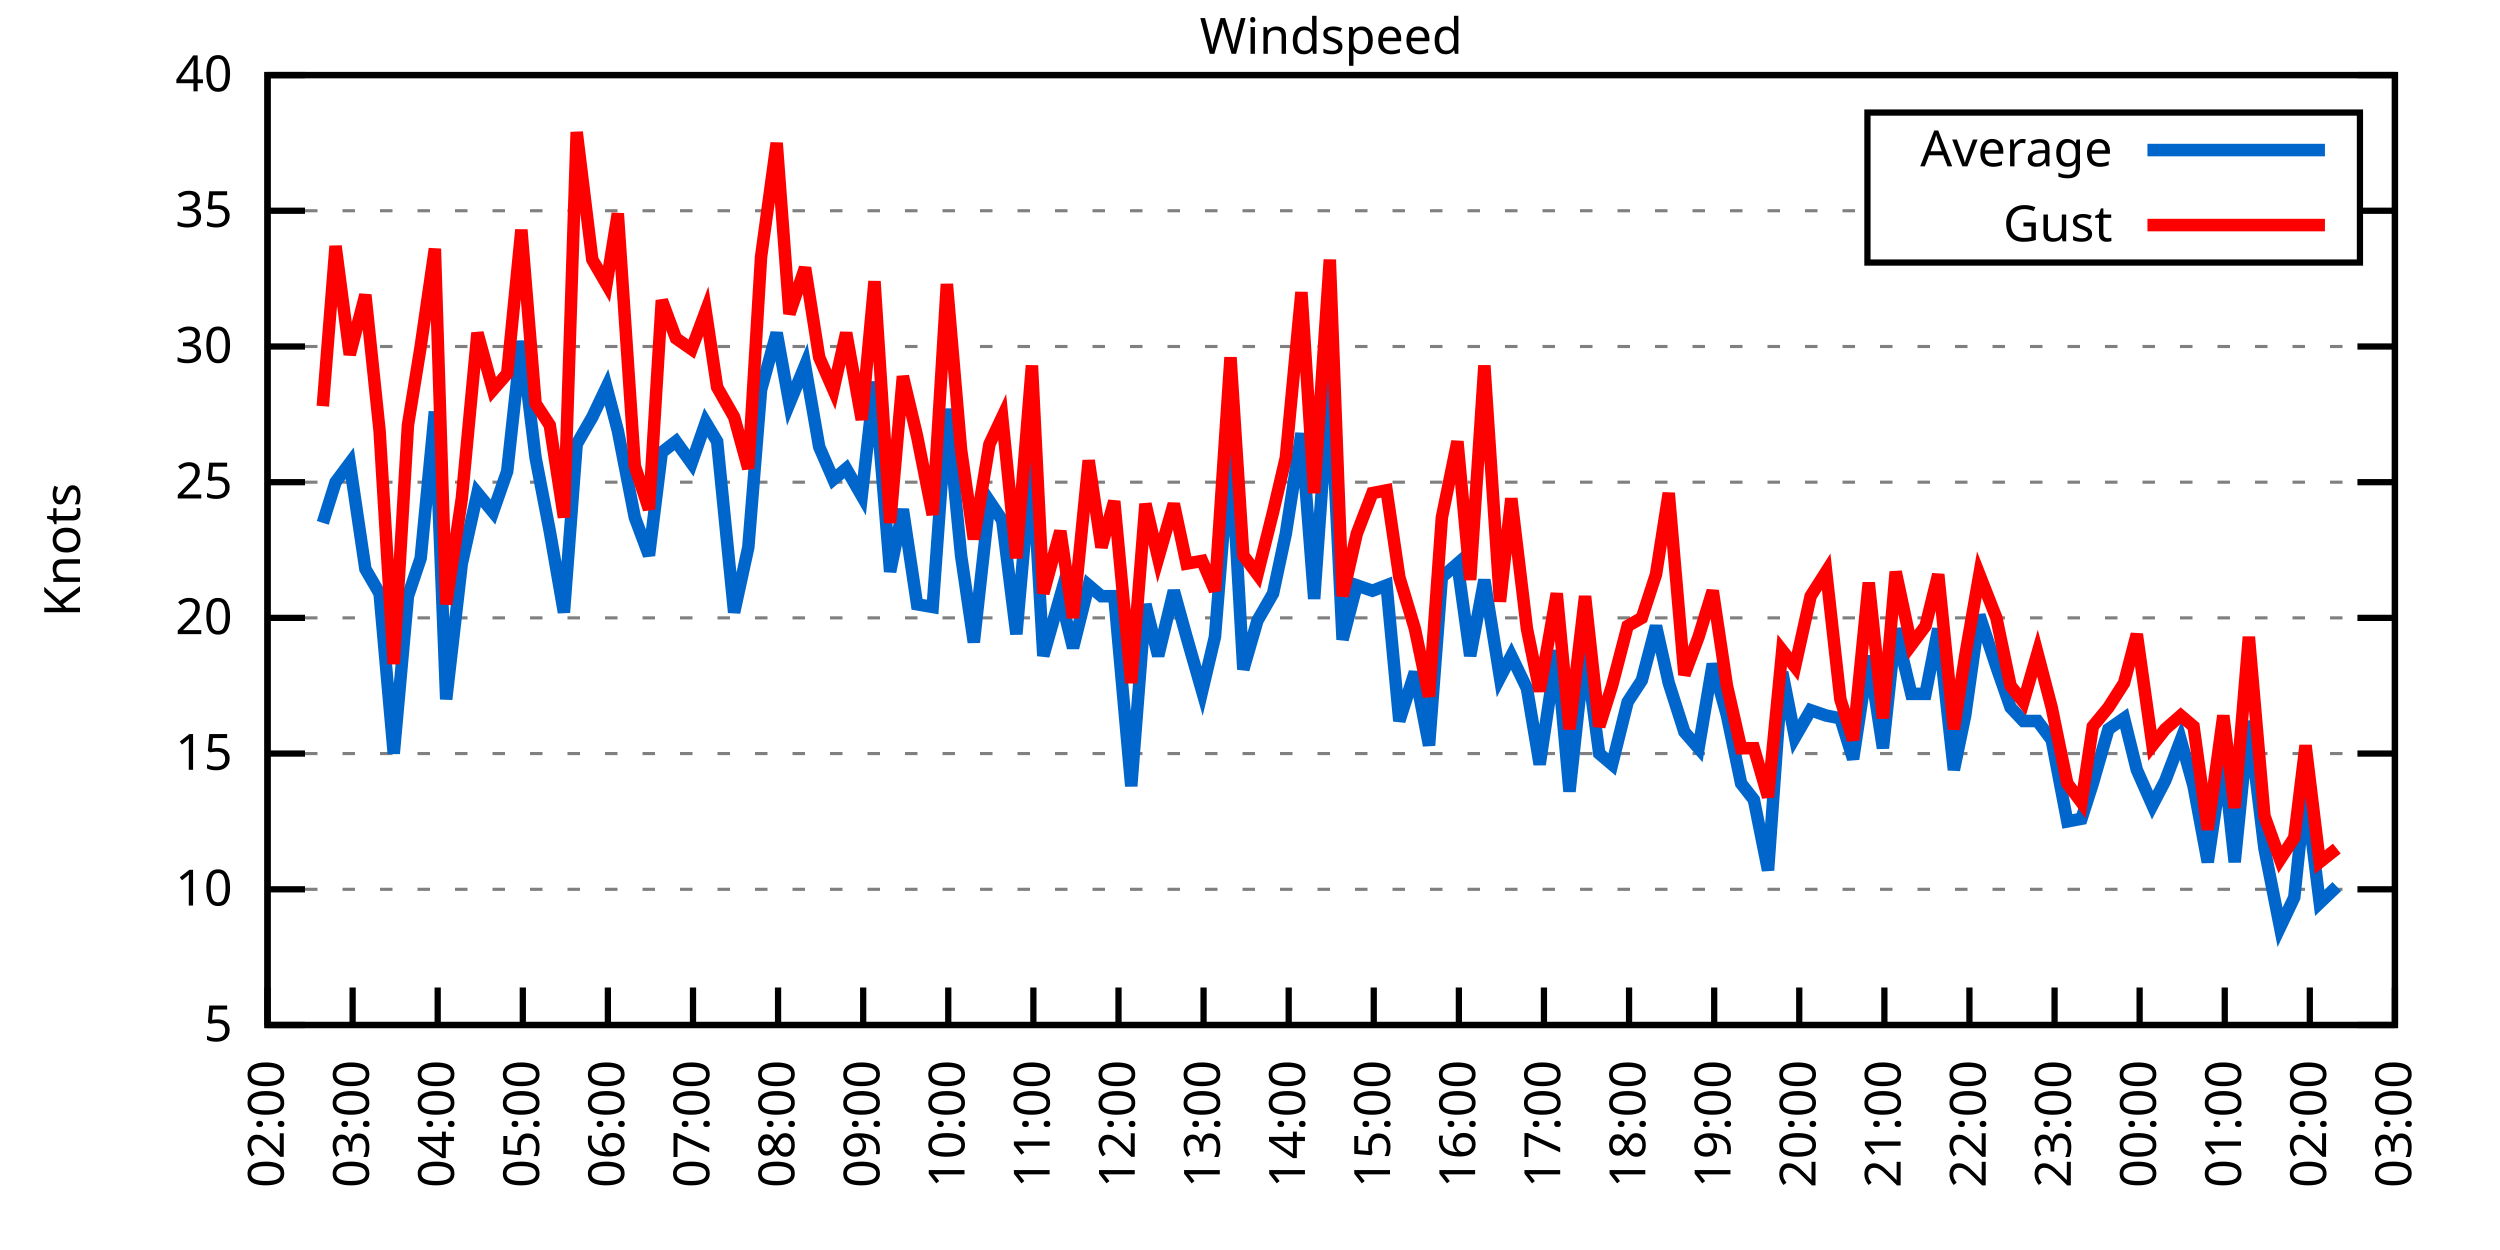
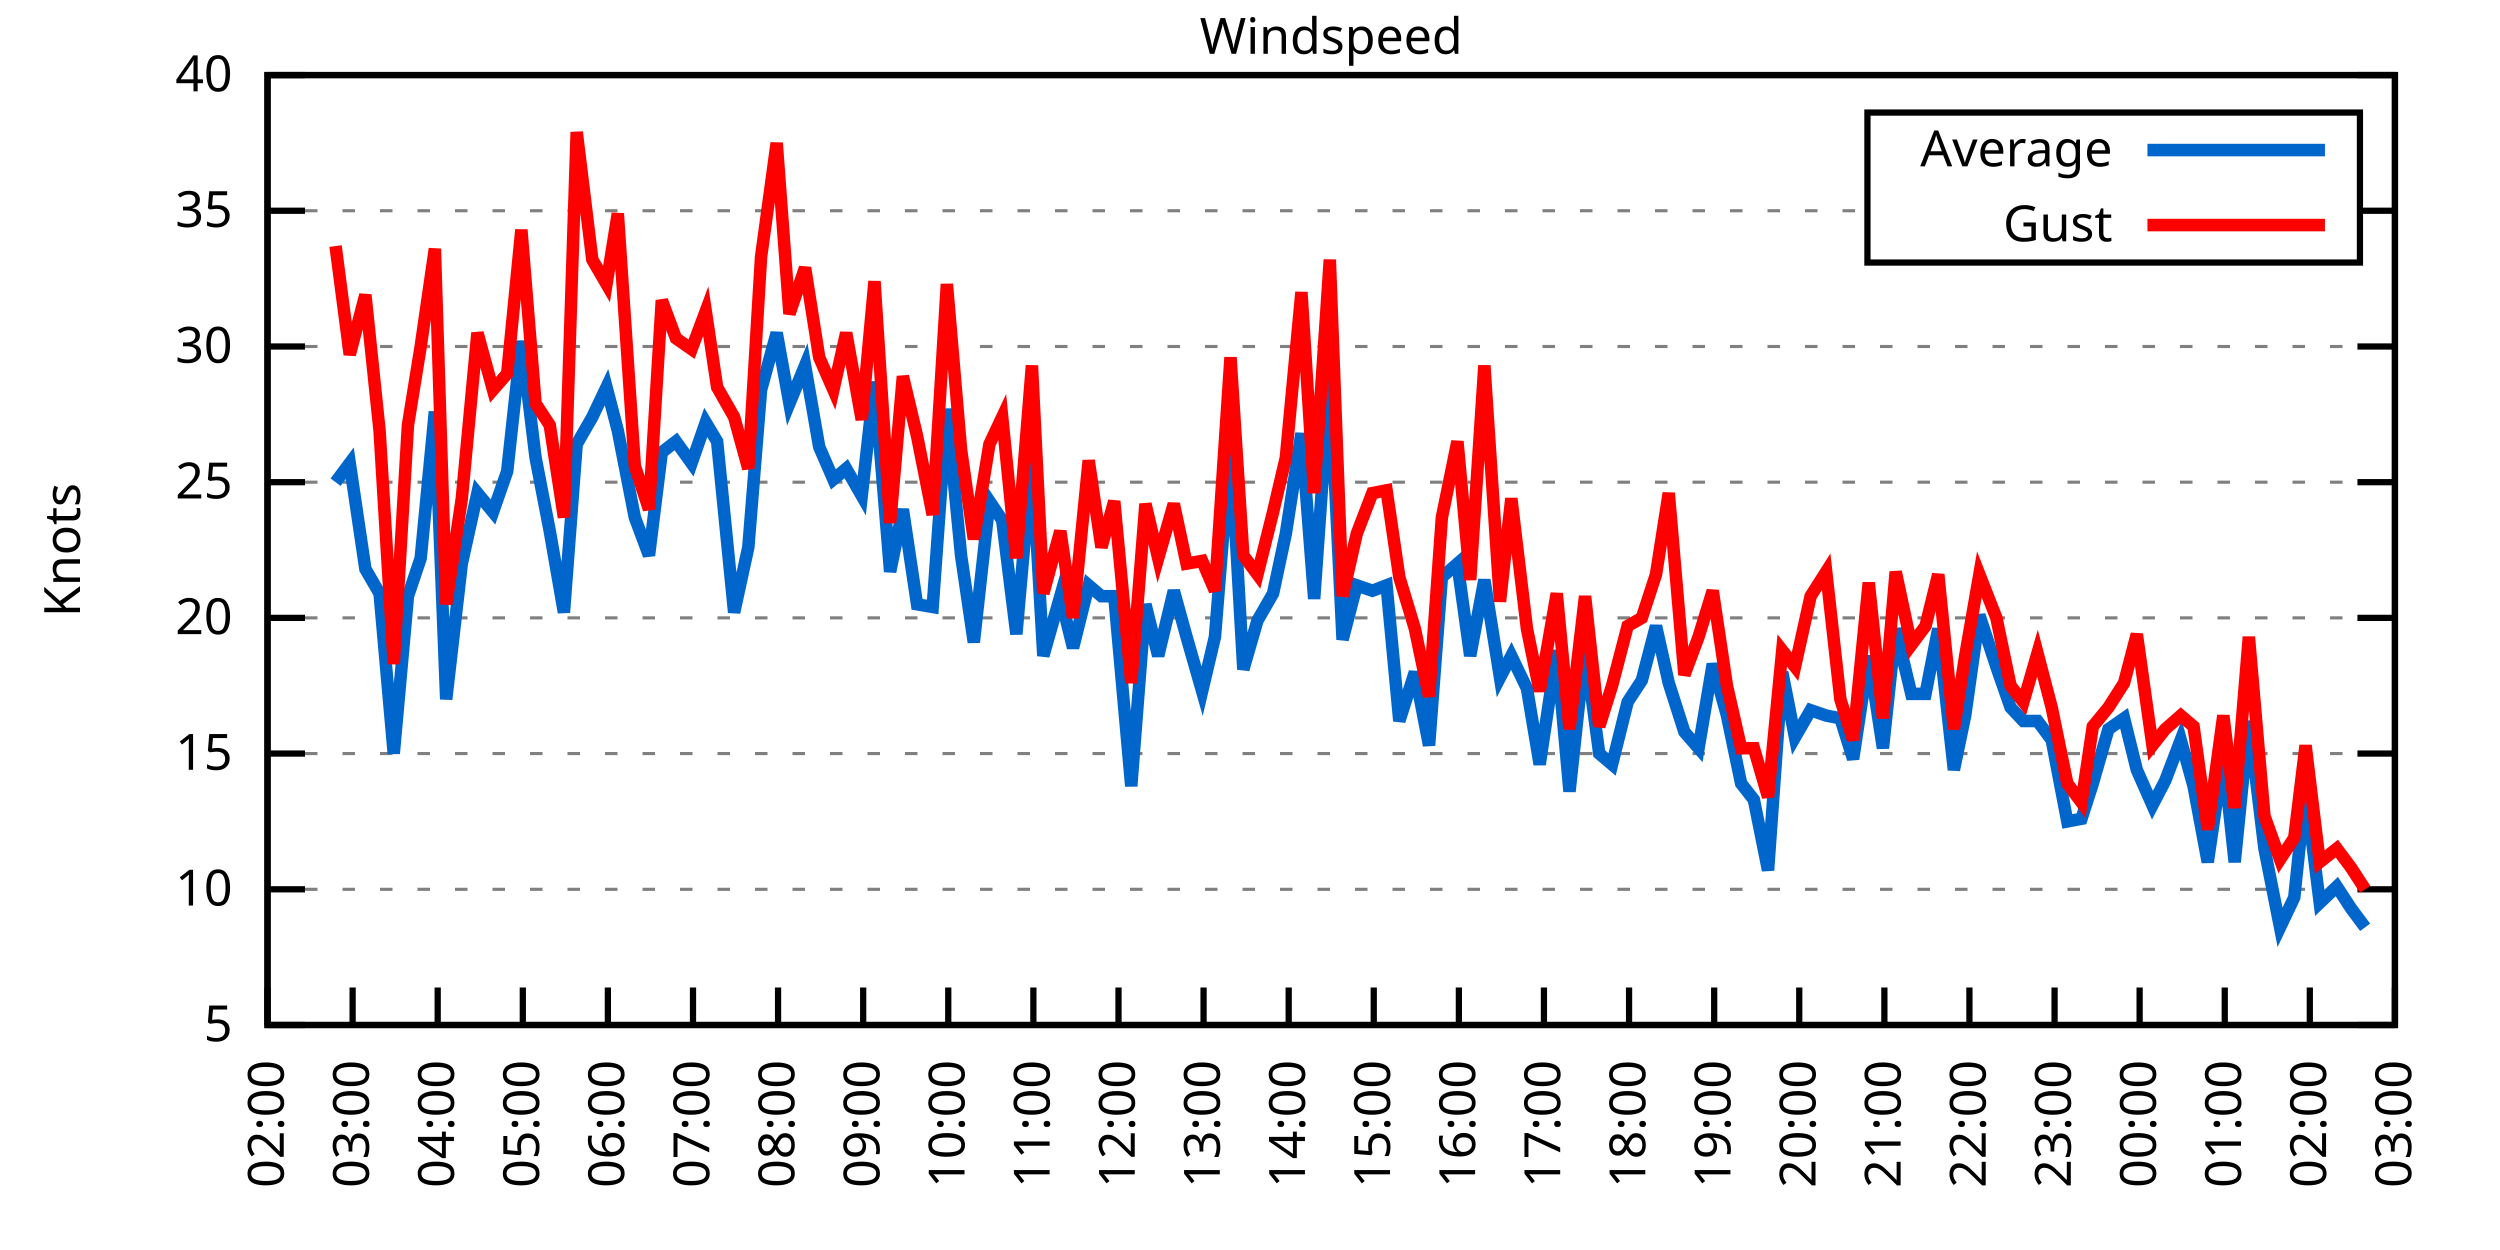
<svg xmlns="http://www.w3.org/2000/svg" xmlns:xlink="http://www.w3.org/1999/xlink" width="400" height="200" viewBox="0 0 400 200">
  <g id="gnuplot_canvas">
    <rect x="0" y="0" width="400" height="200" fill="none" />
    <defs>
      <circle id="gpDot" r="0.5" stroke-width="0.5" stroke="currentColor" />
      <path id="gpPt0" stroke-width="0.333" stroke="currentColor" d="M-1,0 h2 M0,-1 v2" />
      <path id="gpPt1" stroke-width="0.333" stroke="currentColor" d="M-1,-1 L1,1 M1,-1 L-1,1" />
      <path id="gpPt2" stroke-width="0.333" stroke="currentColor" d="M-1,0 L1,0 M0,-1 L0,1 M-1,-1 L1,1 M-1,1 L1,-1" />
      <rect id="gpPt3" stroke-width="0.333" stroke="currentColor" x="-1" y="-1" width="2" height="2" />
      <rect id="gpPt4" stroke-width="0.333" stroke="currentColor" fill="currentColor" x="-1" y="-1" width="2" height="2" />
      <circle id="gpPt5" stroke-width="0.333" stroke="currentColor" cx="0" cy="0" r="1" />
      <use xlink:href="#gpPt5" id="gpPt6" fill="currentColor" stroke="none" />
      <path id="gpPt7" stroke-width="0.333" stroke="currentColor" d="M0,-1.33 L-1.33,0.67 L1.33,0.67 z" />
      <use xlink:href="#gpPt7" id="gpPt8" fill="currentColor" stroke="none" />
      <use xlink:href="#gpPt7" id="gpPt9" stroke="currentColor" transform="rotate(180)" />
      <use xlink:href="#gpPt9" id="gpPt10" fill="currentColor" stroke="none" />
      <use xlink:href="#gpPt3" id="gpPt11" stroke="currentColor" transform="rotate(45)" />
      <use xlink:href="#gpPt11" id="gpPt12" fill="currentColor" stroke="none" />
      <path id="gpPt13" stroke-width="0.333" stroke="currentColor" d="M0,1.330 L1.265,0.411 L0.782,-1.067 L-0.782,-1.076 L-1.265,0.411 z" />
      <use xlink:href="#gpPt13" id="gpPt14" fill="currentColor" stroke="none" />
      <filter id="textbox" filterUnits="objectBoundingBox" x="0" y="0" height="1" width="1">
        <feFlood flood-color="white" flood-opacity="1" result="bgnd" />
        <feComposite in="SourceGraphic" in2="bgnd" operator="atop" />
      </filter>
      <filter id="greybox" filterUnits="objectBoundingBox" x="0" y="0" height="1" width="1">
        <feFlood flood-color="lightgrey" flood-opacity="1" result="grey" />
        <feComposite in="SourceGraphic" in2="grey" operator="atop" />
      </filter>
    </defs>
    <g fill="none" color="white" stroke="currentColor" stroke-width="1.00" stroke-linecap="butt" stroke-linejoin="miter">
</g>
    <g fill="none" color="black" stroke="currentColor" stroke-width="1.00" stroke-linecap="butt" stroke-linejoin="miter">
      <g stroke="none" shape-rendering="crispEdges">
        <polygon fill="rgb(255, 255, 255)" points="42.80,164.00 383.18,164.00 383.18,12.02 42.80,12.02 " />
      </g>
    </g>
    <g fill="none" color="black" stroke="currentColor" stroke-width="1.00" stroke-linecap="butt" stroke-linejoin="miter">
</g>
    <g fill="none" color="black" stroke="black" stroke-width="0.50" stroke-linecap="butt" stroke-linejoin="miter">
</g>
    <g fill="none" color="gray" stroke="currentColor" stroke-width="0.50" stroke-linecap="butt" stroke-linejoin="miter">
      <path stroke="gray" stroke-dasharray="2,4" class="gridline" d="M42.80,164.00 L383.19,164.00  " />
    </g>
    <g fill="none" color="gray" stroke="gray" stroke-width="1.00" stroke-linecap="butt" stroke-linejoin="miter">
</g>
    <g fill="none" color="black" stroke="currentColor" stroke-width="1.00" stroke-linecap="butt" stroke-linejoin="miter">
      <path stroke="black" d="M42.80,164.00 L48.80,164.00 M383.19,164.00 L377.19,164.00  " />
      <g transform="translate(37.20,166.60)" stroke="none" fill="black" font-family="Sans" font-size="8.00" text-anchor="end">
        <text>
          <tspan font-family="Sans"> 5</tspan>
        </text>
      </g>
    </g>
    <g fill="none" color="black" stroke="currentColor" stroke-width="1.00" stroke-linecap="butt" stroke-linejoin="miter">
</g>
    <g fill="none" color="black" stroke="black" stroke-width="0.50" stroke-linecap="butt" stroke-linejoin="miter">
</g>
    <g fill="none" color="gray" stroke="currentColor" stroke-width="0.50" stroke-linecap="butt" stroke-linejoin="miter">
      <path stroke="gray" stroke-dasharray="2,4" class="gridline" d="M42.80,142.29 L383.19,142.29  " />
    </g>
    <g fill="none" color="gray" stroke="gray" stroke-width="1.00" stroke-linecap="butt" stroke-linejoin="miter">
</g>
    <g fill="none" color="black" stroke="currentColor" stroke-width="1.00" stroke-linecap="butt" stroke-linejoin="miter">
      <path stroke="black" d="M42.80,142.29 L48.80,142.29 M383.19,142.29 L377.19,142.29  " />
      <g transform="translate(37.20,144.89)" stroke="none" fill="black" font-family="Sans" font-size="8.00" text-anchor="end">
        <text>
          <tspan font-family="Sans"> 10</tspan>
        </text>
      </g>
    </g>
    <g fill="none" color="black" stroke="currentColor" stroke-width="1.00" stroke-linecap="butt" stroke-linejoin="miter">
</g>
    <g fill="none" color="black" stroke="black" stroke-width="0.50" stroke-linecap="butt" stroke-linejoin="miter">
</g>
    <g fill="none" color="gray" stroke="currentColor" stroke-width="0.50" stroke-linecap="butt" stroke-linejoin="miter">
      <path stroke="gray" stroke-dasharray="2,4" class="gridline" d="M42.80,120.57 L383.19,120.57  " />
    </g>
    <g fill="none" color="gray" stroke="gray" stroke-width="1.00" stroke-linecap="butt" stroke-linejoin="miter">
</g>
    <g fill="none" color="black" stroke="currentColor" stroke-width="1.00" stroke-linecap="butt" stroke-linejoin="miter">
      <path stroke="black" d="M42.80,120.57 L48.80,120.57 M383.19,120.57 L377.19,120.57  " />
      <g transform="translate(37.20,123.17)" stroke="none" fill="black" font-family="Sans" font-size="8.00" text-anchor="end">
        <text>
          <tspan font-family="Sans"> 15</tspan>
        </text>
      </g>
    </g>
    <g fill="none" color="black" stroke="currentColor" stroke-width="1.00" stroke-linecap="butt" stroke-linejoin="miter">
</g>
    <g fill="none" color="black" stroke="black" stroke-width="0.50" stroke-linecap="butt" stroke-linejoin="miter">
</g>
    <g fill="none" color="gray" stroke="currentColor" stroke-width="0.50" stroke-linecap="butt" stroke-linejoin="miter">
      <path stroke="gray" stroke-dasharray="2,4" class="gridline" d="M42.80,98.86 L383.19,98.86  " />
    </g>
    <g fill="none" color="gray" stroke="gray" stroke-width="1.00" stroke-linecap="butt" stroke-linejoin="miter">
</g>
    <g fill="none" color="black" stroke="currentColor" stroke-width="1.00" stroke-linecap="butt" stroke-linejoin="miter">
      <path stroke="black" d="M42.80,98.86 L48.80,98.86 M383.19,98.86 L377.19,98.86  " />
      <g transform="translate(37.20,101.46)" stroke="none" fill="black" font-family="Sans" font-size="8.00" text-anchor="end">
        <text>
          <tspan font-family="Sans"> 20</tspan>
        </text>
      </g>
    </g>
    <g fill="none" color="black" stroke="currentColor" stroke-width="1.00" stroke-linecap="butt" stroke-linejoin="miter">
</g>
    <g fill="none" color="black" stroke="black" stroke-width="0.50" stroke-linecap="butt" stroke-linejoin="miter">
</g>
    <g fill="none" color="gray" stroke="currentColor" stroke-width="0.50" stroke-linecap="butt" stroke-linejoin="miter">
      <path stroke="gray" stroke-dasharray="2,4" class="gridline" d="M42.80,77.15 L383.19,77.15  " />
    </g>
    <g fill="none" color="gray" stroke="gray" stroke-width="1.00" stroke-linecap="butt" stroke-linejoin="miter">
</g>
    <g fill="none" color="black" stroke="currentColor" stroke-width="1.00" stroke-linecap="butt" stroke-linejoin="miter">
      <path stroke="black" d="M42.80,77.15 L48.80,77.15 M383.19,77.15 L377.19,77.15  " />
      <g transform="translate(37.20,79.75)" stroke="none" fill="black" font-family="Sans" font-size="8.00" text-anchor="end">
        <text>
          <tspan font-family="Sans"> 25</tspan>
        </text>
      </g>
    </g>
    <g fill="none" color="black" stroke="currentColor" stroke-width="1.00" stroke-linecap="butt" stroke-linejoin="miter">
</g>
    <g fill="none" color="black" stroke="black" stroke-width="0.50" stroke-linecap="butt" stroke-linejoin="miter">
</g>
    <g fill="none" color="gray" stroke="currentColor" stroke-width="0.50" stroke-linecap="butt" stroke-linejoin="miter">
      <path stroke="gray" stroke-dasharray="2,4" class="gridline" d="M42.80,55.44 L383.19,55.44  " />
    </g>
    <g fill="none" color="gray" stroke="gray" stroke-width="1.00" stroke-linecap="butt" stroke-linejoin="miter">
</g>
    <g fill="none" color="black" stroke="currentColor" stroke-width="1.00" stroke-linecap="butt" stroke-linejoin="miter">
      <path stroke="black" d="M42.80,55.44 L48.80,55.44 M383.19,55.44 L377.19,55.44  " />
      <g transform="translate(37.20,58.04)" stroke="none" fill="black" font-family="Sans" font-size="8.00" text-anchor="end">
        <text>
          <tspan font-family="Sans"> 30</tspan>
        </text>
      </g>
    </g>
    <g fill="none" color="black" stroke="currentColor" stroke-width="1.00" stroke-linecap="butt" stroke-linejoin="miter">
</g>
    <g fill="none" color="black" stroke="black" stroke-width="0.50" stroke-linecap="butt" stroke-linejoin="miter">
</g>
    <g fill="none" color="gray" stroke="currentColor" stroke-width="0.50" stroke-linecap="butt" stroke-linejoin="miter">
      <path stroke="gray" stroke-dasharray="2,4" class="gridline" d="M42.80,33.72 L298.79,33.72 M377.59,33.72 L383.19,33.72  " />
    </g>
    <g fill="none" color="gray" stroke="gray" stroke-width="1.00" stroke-linecap="butt" stroke-linejoin="miter">
</g>
    <g fill="none" color="black" stroke="currentColor" stroke-width="1.00" stroke-linecap="butt" stroke-linejoin="miter">
      <path stroke="black" d="M42.80,33.72 L48.80,33.72 M383.19,33.72 L377.19,33.72  " />
      <g transform="translate(37.20,36.32)" stroke="none" fill="black" font-family="Sans" font-size="8.00" text-anchor="end">
        <text>
          <tspan font-family="Sans"> 35</tspan>
        </text>
      </g>
    </g>
    <g fill="none" color="black" stroke="currentColor" stroke-width="1.00" stroke-linecap="butt" stroke-linejoin="miter">
</g>
    <g fill="none" color="black" stroke="black" stroke-width="0.50" stroke-linecap="butt" stroke-linejoin="miter">
</g>
    <g fill="none" color="gray" stroke="currentColor" stroke-width="0.50" stroke-linecap="butt" stroke-linejoin="miter">
      <path stroke="gray" stroke-dasharray="2,4" class="gridline" d="M42.80,12.01 L383.19,12.01  " />
    </g>
    <g fill="none" color="gray" stroke="gray" stroke-width="1.00" stroke-linecap="butt" stroke-linejoin="miter">
</g>
    <g fill="none" color="black" stroke="currentColor" stroke-width="1.00" stroke-linecap="butt" stroke-linejoin="miter">
      <path stroke="black" d="M42.80,12.01 L48.80,12.01 M383.19,12.01 L377.19,12.01  " />
      <g transform="translate(37.20,14.61)" stroke="none" fill="black" font-family="Sans" font-size="8.00" text-anchor="end">
        <text>
          <tspan font-family="Sans"> 40</tspan>
        </text>
      </g>
    </g>
    <g fill="none" color="black" stroke="currentColor" stroke-width="1.00" stroke-linecap="butt" stroke-linejoin="miter">
      <path stroke="black" d="M42.80,164.00 L42.80,158.00  " />
      <g transform="translate(45.40,169.60) rotate(270.00)" stroke="none" fill="black" font-family="Sans" font-size="8.00" text-anchor="end">
        <text>
          <tspan font-family="Sans">02:00</tspan>
        </text>
      </g>
    </g>
    <g fill="none" color="black" stroke="currentColor" stroke-width="1.00" stroke-linecap="butt" stroke-linejoin="miter">
      <path stroke="black" d="M56.42,164.00 L56.42,158.00  " />
      <g transform="translate(59.02,169.60) rotate(270.00)" stroke="none" fill="black" font-family="Sans" font-size="8.00" text-anchor="end">
        <text>
          <tspan font-family="Sans">03:00</tspan>
        </text>
      </g>
    </g>
    <g fill="none" color="black" stroke="currentColor" stroke-width="1.00" stroke-linecap="butt" stroke-linejoin="miter">
      <path stroke="black" d="M70.03,164.00 L70.03,158.00  " />
      <g transform="translate(72.63,169.60) rotate(270.00)" stroke="none" fill="black" font-family="Sans" font-size="8.00" text-anchor="end">
        <text>
          <tspan font-family="Sans">04:00</tspan>
        </text>
      </g>
    </g>
    <g fill="none" color="black" stroke="currentColor" stroke-width="1.00" stroke-linecap="butt" stroke-linejoin="miter">
      <path stroke="black" d="M83.65,164.00 L83.65,158.00  " />
      <g transform="translate(86.25,169.60) rotate(270.00)" stroke="none" fill="black" font-family="Sans" font-size="8.00" text-anchor="end">
        <text>
          <tspan font-family="Sans">05:00</tspan>
        </text>
      </g>
    </g>
    <g fill="none" color="black" stroke="currentColor" stroke-width="1.00" stroke-linecap="butt" stroke-linejoin="miter">
      <path stroke="black" d="M97.26,164.00 L97.26,158.00  " />
      <g transform="translate(99.86,169.60) rotate(270.00)" stroke="none" fill="black" font-family="Sans" font-size="8.00" text-anchor="end">
        <text>
          <tspan font-family="Sans">06:00</tspan>
        </text>
      </g>
    </g>
    <g fill="none" color="black" stroke="currentColor" stroke-width="1.00" stroke-linecap="butt" stroke-linejoin="miter">
      <path stroke="black" d="M110.88,164.00 L110.88,158.00  " />
      <g transform="translate(113.48,169.60) rotate(270.00)" stroke="none" fill="black" font-family="Sans" font-size="8.00" text-anchor="end">
        <text>
          <tspan font-family="Sans">07:00</tspan>
        </text>
      </g>
    </g>
    <g fill="none" color="black" stroke="currentColor" stroke-width="1.00" stroke-linecap="butt" stroke-linejoin="miter">
      <path stroke="black" d="M124.49,164.00 L124.49,158.00  " />
      <g transform="translate(127.09,169.60) rotate(270.00)" stroke="none" fill="black" font-family="Sans" font-size="8.00" text-anchor="end">
        <text>
          <tspan font-family="Sans">08:00</tspan>
        </text>
      </g>
    </g>
    <g fill="none" color="black" stroke="currentColor" stroke-width="1.00" stroke-linecap="butt" stroke-linejoin="miter">
      <path stroke="black" d="M138.11,164.00 L138.11,158.00  " />
      <g transform="translate(140.71,169.60) rotate(270.00)" stroke="none" fill="black" font-family="Sans" font-size="8.00" text-anchor="end">
        <text>
          <tspan font-family="Sans">09:00</tspan>
        </text>
      </g>
    </g>
    <g fill="none" color="black" stroke="currentColor" stroke-width="1.00" stroke-linecap="butt" stroke-linejoin="miter">
      <path stroke="black" d="M151.72,164.00 L151.72,158.00  " />
      <g transform="translate(154.32,169.60) rotate(270.00)" stroke="none" fill="black" font-family="Sans" font-size="8.00" text-anchor="end">
        <text>
          <tspan font-family="Sans">10:00</tspan>
        </text>
      </g>
    </g>
    <g fill="none" color="black" stroke="currentColor" stroke-width="1.00" stroke-linecap="butt" stroke-linejoin="miter">
      <path stroke="black" d="M165.34,164.00 L165.34,158.00  " />
      <g transform="translate(167.94,169.60) rotate(270.00)" stroke="none" fill="black" font-family="Sans" font-size="8.00" text-anchor="end">
        <text>
          <tspan font-family="Sans">11:00</tspan>
        </text>
      </g>
    </g>
    <g fill="none" color="black" stroke="currentColor" stroke-width="1.00" stroke-linecap="butt" stroke-linejoin="miter">
      <path stroke="black" d="M178.96,164.00 L178.96,158.00  " />
      <g transform="translate(181.56,169.60) rotate(270.00)" stroke="none" fill="black" font-family="Sans" font-size="8.00" text-anchor="end">
        <text>
          <tspan font-family="Sans">12:00</tspan>
        </text>
      </g>
    </g>
    <g fill="none" color="black" stroke="currentColor" stroke-width="1.00" stroke-linecap="butt" stroke-linejoin="miter">
      <path stroke="black" d="M192.57,164.00 L192.57,158.00  " />
      <g transform="translate(195.17,169.60) rotate(270.00)" stroke="none" fill="black" font-family="Sans" font-size="8.00" text-anchor="end">
        <text>
          <tspan font-family="Sans">13:00</tspan>
        </text>
      </g>
    </g>
    <g fill="none" color="black" stroke="currentColor" stroke-width="1.00" stroke-linecap="butt" stroke-linejoin="miter">
      <path stroke="black" d="M206.19,164.00 L206.19,158.00  " />
      <g transform="translate(208.79,169.60) rotate(270.00)" stroke="none" fill="black" font-family="Sans" font-size="8.00" text-anchor="end">
        <text>
          <tspan font-family="Sans">14:00</tspan>
        </text>
      </g>
    </g>
    <g fill="none" color="black" stroke="currentColor" stroke-width="1.00" stroke-linecap="butt" stroke-linejoin="miter">
      <path stroke="black" d="M219.80,164.00 L219.80,158.00  " />
      <g transform="translate(222.40,169.60) rotate(270.00)" stroke="none" fill="black" font-family="Sans" font-size="8.00" text-anchor="end">
        <text>
          <tspan font-family="Sans">15:00</tspan>
        </text>
      </g>
    </g>
    <g fill="none" color="black" stroke="currentColor" stroke-width="1.00" stroke-linecap="butt" stroke-linejoin="miter">
      <path stroke="black" d="M233.42,164.00 L233.42,158.00  " />
      <g transform="translate(236.02,169.60) rotate(270.00)" stroke="none" fill="black" font-family="Sans" font-size="8.00" text-anchor="end">
        <text>
          <tspan font-family="Sans">16:00</tspan>
        </text>
      </g>
    </g>
    <g fill="none" color="black" stroke="currentColor" stroke-width="1.00" stroke-linecap="butt" stroke-linejoin="miter">
      <path stroke="black" d="M247.03,164.00 L247.03,158.00  " />
      <g transform="translate(249.63,169.60) rotate(270.00)" stroke="none" fill="black" font-family="Sans" font-size="8.00" text-anchor="end">
        <text>
          <tspan font-family="Sans">17:00</tspan>
        </text>
      </g>
    </g>
    <g fill="none" color="black" stroke="currentColor" stroke-width="1.00" stroke-linecap="butt" stroke-linejoin="miter">
      <path stroke="black" d="M260.65,164.00 L260.65,158.00  " />
      <g transform="translate(263.25,169.60) rotate(270.00)" stroke="none" fill="black" font-family="Sans" font-size="8.00" text-anchor="end">
        <text>
          <tspan font-family="Sans">18:00</tspan>
        </text>
      </g>
    </g>
    <g fill="none" color="black" stroke="currentColor" stroke-width="1.00" stroke-linecap="butt" stroke-linejoin="miter">
      <path stroke="black" d="M274.27,164.00 L274.27,158.00  " />
      <g transform="translate(276.87,169.60) rotate(270.00)" stroke="none" fill="black" font-family="Sans" font-size="8.00" text-anchor="end">
        <text>
          <tspan font-family="Sans">19:00</tspan>
        </text>
      </g>
    </g>
    <g fill="none" color="black" stroke="currentColor" stroke-width="1.00" stroke-linecap="butt" stroke-linejoin="miter">
      <path stroke="black" d="M287.88,164.00 L287.88,158.00  " />
      <g transform="translate(290.48,169.60) rotate(270.00)" stroke="none" fill="black" font-family="Sans" font-size="8.00" text-anchor="end">
        <text>
          <tspan font-family="Sans">20:00</tspan>
        </text>
      </g>
    </g>
    <g fill="none" color="black" stroke="currentColor" stroke-width="1.00" stroke-linecap="butt" stroke-linejoin="miter">
      <path stroke="black" d="M301.50,164.00 L301.50,158.00  " />
      <g transform="translate(304.10,169.60) rotate(270.00)" stroke="none" fill="black" font-family="Sans" font-size="8.00" text-anchor="end">
        <text>
          <tspan font-family="Sans">21:00</tspan>
        </text>
      </g>
    </g>
    <g fill="none" color="black" stroke="currentColor" stroke-width="1.00" stroke-linecap="butt" stroke-linejoin="miter">
      <path stroke="black" d="M315.11,164.00 L315.11,158.00  " />
      <g transform="translate(317.71,169.60) rotate(270.00)" stroke="none" fill="black" font-family="Sans" font-size="8.00" text-anchor="end">
        <text>
          <tspan font-family="Sans">22:00</tspan>
        </text>
      </g>
    </g>
    <g fill="none" color="black" stroke="currentColor" stroke-width="1.00" stroke-linecap="butt" stroke-linejoin="miter">
      <path stroke="black" d="M328.73,164.00 L328.73,158.00  " />
      <g transform="translate(331.33,169.60) rotate(270.00)" stroke="none" fill="black" font-family="Sans" font-size="8.00" text-anchor="end">
        <text>
          <tspan font-family="Sans">23:00</tspan>
        </text>
      </g>
    </g>
    <g fill="none" color="black" stroke="currentColor" stroke-width="1.00" stroke-linecap="butt" stroke-linejoin="miter">
      <path stroke="black" d="M342.34,164.00 L342.34,158.00  " />
      <g transform="translate(344.94,169.60) rotate(270.00)" stroke="none" fill="black" font-family="Sans" font-size="8.00" text-anchor="end">
        <text>
          <tspan font-family="Sans">00:00</tspan>
        </text>
      </g>
    </g>
    <g fill="none" color="black" stroke="currentColor" stroke-width="1.00" stroke-linecap="butt" stroke-linejoin="miter">
      <path stroke="black" d="M355.96,164.00 L355.96,158.00  " />
      <g transform="translate(358.56,169.60) rotate(270.00)" stroke="none" fill="black" font-family="Sans" font-size="8.00" text-anchor="end">
        <text>
          <tspan font-family="Sans">01:00</tspan>
        </text>
      </g>
    </g>
    <g fill="none" color="black" stroke="currentColor" stroke-width="1.00" stroke-linecap="butt" stroke-linejoin="miter">
      <path stroke="black" d="M369.57,164.00 L369.57,158.00  " />
      <g transform="translate(372.17,169.60) rotate(270.00)" stroke="none" fill="black" font-family="Sans" font-size="8.00" text-anchor="end">
        <text>
          <tspan font-family="Sans">02:00</tspan>
        </text>
      </g>
    </g>
    <g fill="none" color="black" stroke="currentColor" stroke-width="1.00" stroke-linecap="butt" stroke-linejoin="miter">
      <path stroke="black" d="M383.19,164.00 L383.19,158.00  " />
      <g transform="translate(385.79,169.60) rotate(270.00)" stroke="none" fill="black" font-family="Sans" font-size="8.00" text-anchor="end">
        <text>
          <tspan font-family="Sans">03:00</tspan>
        </text>
      </g>
    </g>
    <g fill="none" color="black" stroke="currentColor" stroke-width="1.00" stroke-linecap="butt" stroke-linejoin="miter">
</g>
    <g fill="none" color="black" stroke="currentColor" stroke-width="1.00" stroke-linecap="butt" stroke-linejoin="miter">
      <path stroke="black" d="M42.80,12.01 L42.80,164.00 L383.19,164.00 L383.19,12.01 L42.80,12.01 Z  " />
    </g>
    <g fill="none" color="black" stroke="currentColor" stroke-width="1.00" stroke-linecap="butt" stroke-linejoin="miter">
</g>
    <g fill="none" color="black" stroke="currentColor" stroke-width="1.00" stroke-linecap="butt" stroke-linejoin="miter">
      <path stroke="black" d="M298.79,42.01 L298.79,18.01 L377.59,18.01 L377.59,42.01 L298.79,42.01 Z  " />
    </g>
    <g id="Windspeed_plot_1">
      <g fill="none" color="white" stroke="black" stroke-width="2.00" stroke-linecap="butt" stroke-linejoin="miter">
</g>
      <g fill="none" color="black" stroke="currentColor" stroke-width="2.00" stroke-linecap="butt" stroke-linejoin="miter">
        <g transform="translate(337.99,26.61)" stroke="none" fill="black" font-family="Sans" font-size="8.00" text-anchor="end">
          <text>
            <tspan font-family="Sans">Average</tspan>
          </text>
        </g>
      </g>
      <g fill="none" color="black" stroke="currentColor" stroke-width="2.00" stroke-linecap="butt" stroke-linejoin="miter">
-         <path stroke="rgb(  0, 102, 204)" d="M343.59,24.01 L371.99,24.01 M51.65,83.66 L53.69,77.15 L55.96,74.11 L58.46,91.04 L60.73,94.95 L63.00,120.57   L65.27,95.39 L67.31,89.31 L69.58,65.86 L71.39,111.89 L73.89,90.18 L76.39,78.89 L78.88,81.93 L81.15,75.41   L83.42,54.57 L85.69,73.24 L87.96,84.97 L90.23,97.99 L92.27,71.07 L94.77,66.73 L97.04,61.95 L98.85,68.90   L101.57,82.79 L103.84,88.87 L105.89,72.37 L108.15,70.63 L110.65,74.11 L112.92,67.59 L114.74,70.63 L117.46,97.99   L119.73,87.57 L121.77,62.38 L124.27,53.26 L126.31,64.56 L128.81,58.48 L131.07,71.50 L133.34,76.71 L135.39,74.98   L137.88,79.32 L139.92,61.08 L142.42,91.48 L144.46,81.49 L146.73,96.69 L149.23,97.12 L151.50,65.42 L153.77,88.87   L155.81,102.77 L158.31,80.19 L160.35,83.23 L162.62,101.47 L165.11,73.24 L166.93,104.94 L169.65,95.39 L171.69,103.64   L174.19,93.65 L176.23,95.39 L178.28,95.39 L181.00,125.79 L183.27,96.69 L185.31,104.94 L187.81,94.52 L189.85,101.90   L192.34,110.59 L194.39,101.90 L196.88,71.07 L198.93,107.11 L201.19,99.30 L203.69,94.95 L205.73,85.40 L208.23,69.33   L210.27,95.82 L212.77,60.21 L214.81,102.34 L217.08,93.65 L219.58,94.52 L221.85,93.65 L223.89,115.36 L226.38,107.55   L228.65,119.27 L230.70,92.35 L233.19,90.18 L235.23,104.94 L237.50,92.78 L240.00,108.42 L241.81,104.94 L244.31,110.15   L246.35,122.31 L249.08,104.07 L251.12,126.65 L253.61,103.64 L255.88,120.57 L257.93,122.31 L260.42,112.32 L262.69,108.85   L264.96,100.16 L267.00,109.28 L269.50,117.10 L271.77,119.71 L274.04,106.24 L276.31,114.49 L278.58,125.35 L280.62,127.96   L282.89,139.25 L285.16,107.55 L287.20,117.97 L289.70,113.63 L292.19,114.49 L294.46,114.93 L296.50,121.44 L299.00,104.94   L301.27,119.71 L303.31,100.60 L305.81,111.02 L308.08,111.02 L310.12,100.60 L312.62,123.18 L314.43,114.49 L316.70,98.43   L319.42,106.68 L321.69,113.19 L323.74,115.36 L326.00,115.36 L328.27,118.40 L330.77,131.43 L333.04,131.00 L334.85,125.35   L337.35,116.67 L339.85,114.93 L341.89,123.18 L344.39,128.83 L346.43,124.92 L348.92,118.40 L350.97,125.79 L353.24,137.94   L355.73,121.01 L357.55,137.94 L359.82,115.36 L362.31,135.77 L364.81,148.37 L367.08,143.59 L368.89,126.22 L371.16,144.46   L373.89,141.85  " />
+         <path stroke="rgb(  0, 102, 204)" d="M343.59,24.01 L371.99,24.01 M53.69,77.15 L55.96,74.11 L58.46,91.04 L60.73,94.95 L63.00,120.57 L65.27,95.39   L67.31,89.31 L69.58,65.86 L71.39,111.89 L73.89,90.18 L76.39,78.89 L78.88,81.93 L81.15,75.41 L83.42,54.57   L85.69,73.24 L87.96,84.97 L90.23,97.99 L92.27,71.07 L94.77,66.73 L97.04,61.95 L98.85,68.90 L101.57,82.79   L103.84,88.87 L105.89,72.37 L108.15,70.63 L110.65,74.11 L112.92,67.59 L114.74,70.63 L117.46,97.99 L119.73,87.57   L121.77,62.38 L124.27,53.26 L126.31,64.56 L128.81,58.48 L131.07,71.50 L133.34,76.71 L135.39,74.98 L137.88,79.32   L139.92,61.08 L142.42,91.48 L144.46,81.49 L146.73,96.69 L149.23,97.12 L151.50,65.42 L153.77,88.87 L155.81,102.77   L158.31,80.19 L160.35,83.23 L162.62,101.47 L165.11,73.24 L166.93,104.94 L169.65,95.39 L171.69,103.64 L174.19,93.65   L176.23,95.39 L178.28,95.39 L181.00,125.79 L183.27,96.69 L185.31,104.94 L187.81,94.52 L189.85,101.90 L192.34,110.59   L194.39,101.90 L196.88,71.07 L198.93,107.11 L201.19,99.30 L203.69,94.95 L205.73,85.40 L208.23,69.33 L210.27,95.82   L212.77,60.21 L214.81,102.34 L217.08,93.65 L219.58,94.52 L221.85,93.65 L223.89,115.36 L226.38,107.55 L228.65,119.27   L230.70,92.35 L233.19,90.18 L235.23,104.94 L237.50,92.78 L240.00,108.42 L241.81,104.94 L244.31,110.15 L246.35,122.31   L249.08,104.07 L251.12,126.65 L253.61,103.64 L255.88,120.57 L257.93,122.31 L260.42,112.32 L262.69,108.85 L264.96,100.16   L267.00,109.28 L269.50,117.10 L271.77,119.71 L274.04,106.24 L276.31,114.49 L278.58,125.35 L280.62,127.96 L282.89,139.25   L285.16,107.55 L287.20,117.97 L289.70,113.63 L292.19,114.49 L294.46,114.93 L296.50,121.44 L299.00,104.94 L301.27,119.71   L303.31,100.60 L305.81,111.02 L308.08,111.02 L310.12,100.60 L312.62,123.18 L314.43,114.49 L316.70,98.43 L319.42,106.68   L321.69,113.19 L323.74,115.36 L326.00,115.36 L328.27,118.40 L330.77,131.43 L333.04,131.00 L334.85,125.35 L337.35,116.67   L339.85,114.93 L341.89,123.18 L344.39,128.83 L346.43,124.92 L348.92,118.40 L350.97,125.79 L353.24,137.94 L355.73,121.01   L357.55,137.94 L359.82,115.36 L362.31,135.77 L364.81,148.37 L367.08,143.59 L368.89,126.22 L371.16,144.46 L373.89,141.85   L376.16,145.33 L378.42,148.37  " />
      </g>
    </g>
    <g id="Windspeed_plot_2">
      <g fill="none" color="black" stroke="currentColor" stroke-width="2.00" stroke-linecap="butt" stroke-linejoin="miter">
        <g transform="translate(337.99,38.61)" stroke="none" fill="black" font-family="Sans" font-size="8.00" text-anchor="end">
          <text>
            <tspan font-family="Sans">Gust</tspan>
          </text>
        </g>
      </g>
      <g fill="none" color="black" stroke="currentColor" stroke-width="2.00" stroke-linecap="butt" stroke-linejoin="miter">
-         <path stroke="rgb(255,   0,   0)" d="M343.59,36.01 L371.99,36.01 M51.65,64.99 L53.69,39.37 L55.96,56.74 L58.46,47.18 L60.73,68.90 L63.00,106.24   L65.27,68.03 L67.31,55.44 L69.58,39.80 L71.39,96.69 L73.89,79.75 L76.39,53.26 L78.88,62.38 L81.15,59.78   L83.42,36.76 L85.69,64.56 L87.96,68.03 L90.23,82.79 L92.27,21.13 L94.77,41.54 L97.04,45.45 L98.85,34.16   L101.57,74.54 L103.84,81.49 L105.89,48.05 L108.15,54.13 L110.65,55.87 L112.92,49.79 L114.74,61.95 L117.46,66.73   L119.73,74.98 L121.77,41.11 L124.27,22.87 L126.31,50.22 L128.81,42.84 L131.07,57.17 L133.34,62.38 L135.39,53.26   L137.88,67.16 L139.92,45.01 L142.42,83.66 L144.46,60.21 L146.73,69.77 L149.23,82.36 L151.50,45.45 L153.77,71.94   L155.81,86.27 L158.31,71.07 L160.35,66.73 L162.62,89.31 L165.11,58.48 L166.93,94.95 L169.65,84.97 L171.69,98.86   L174.19,73.67 L176.23,87.57 L178.28,80.19 L181.00,109.28 L183.27,80.62 L185.31,89.31 L187.81,80.62 L189.85,90.18   L192.34,89.74 L194.39,94.52 L196.88,57.17 L198.93,88.87 L201.19,91.91 L203.69,81.93 L205.73,73.24 L208.23,46.75   L210.27,78.89 L212.77,41.54 L214.81,95.39 L217.08,85.40 L219.58,78.89 L221.85,78.45 L223.89,92.35 L226.38,100.60   L228.65,111.45 L230.70,82.79 L233.19,70.63 L235.23,92.78 L237.50,58.48 L240.00,96.26 L241.81,79.75 L244.31,100.60   L246.35,110.59 L249.08,94.95 L251.12,116.67 L253.61,95.39 L255.88,116.23 L257.93,109.72 L260.42,100.16 L262.69,98.86   L264.96,91.91 L267.00,78.89 L269.50,107.98 L271.77,101.90 L274.04,94.52 L276.31,109.72 L278.58,119.71 L280.62,119.71   L282.89,127.52 L285.16,104.07 L287.20,106.68 L289.70,95.39 L292.19,91.48 L294.46,111.89 L296.50,118.40 L299.00,93.22   L301.27,114.93 L303.31,91.48 L305.81,103.20 L308.08,100.16 L310.12,91.91 L312.62,116.67 L314.43,104.94 L316.70,91.91   L319.42,98.86 L321.69,109.72 L323.74,112.32 L326.00,104.51 L328.27,113.19 L330.77,125.35 L333.04,128.39 L334.85,116.23   L337.35,113.19 L339.85,109.28 L341.89,101.47 L344.39,119.27 L346.43,116.67 L348.92,114.49 L350.97,116.23 L353.24,132.73   L355.73,114.49 L357.55,129.26 L359.82,101.90 L362.31,130.56 L364.81,137.51 L367.08,134.04 L368.89,119.27 L371.16,137.94   L373.89,135.77  " />
+         <path stroke="rgb(255,   0,   0)" d="M343.59,36.01 L371.99,36.01 M53.69,39.37 L55.96,56.74 L58.46,47.18 L60.73,68.90 L63.00,106.24 L65.27,68.03   L67.31,55.44 L69.58,39.80 L71.39,96.69 L73.89,79.75 L76.39,53.26 L78.88,62.38 L81.15,59.78 L83.42,36.76   L85.69,64.56 L87.96,68.03 L90.23,82.79 L92.27,21.13 L94.77,41.54 L97.04,45.45 L98.85,34.16 L101.57,74.54   L103.84,81.49 L105.89,48.05 L108.15,54.13 L110.65,55.87 L112.92,49.79 L114.74,61.95 L117.46,66.73 L119.73,74.98   L121.77,41.11 L124.27,22.87 L126.31,50.22 L128.81,42.84 L131.07,57.17 L133.34,62.38 L135.39,53.26 L137.88,67.16   L139.92,45.01 L142.42,83.66 L144.46,60.21 L146.73,69.77 L149.23,82.36 L151.50,45.45 L153.77,71.94 L155.81,86.27   L158.31,71.07 L160.35,66.73 L162.62,89.31 L165.11,58.48 L166.93,94.95 L169.65,84.97 L171.69,98.86 L174.19,73.67   L176.23,87.57 L178.28,80.19 L181.00,109.28 L183.27,80.62 L185.31,89.31 L187.81,80.62 L189.85,90.18 L192.34,89.74   L194.39,94.52 L196.88,57.17 L198.93,88.87 L201.19,91.91 L203.69,81.93 L205.73,73.24 L208.23,46.75 L210.27,78.89   L212.77,41.54 L214.81,95.39 L217.08,85.40 L219.58,78.89 L221.85,78.45 L223.89,92.35 L226.38,100.60 L228.65,111.45   L230.70,82.79 L233.19,70.63 L235.23,92.78 L237.50,58.48 L240.00,96.26 L241.81,79.75 L244.31,100.60 L246.35,110.59   L249.08,94.95 L251.12,116.67 L253.61,95.39 L255.88,116.23 L257.93,109.72 L260.42,100.16 L262.69,98.86 L264.96,91.91   L267.00,78.89 L269.50,107.98 L271.77,101.90 L274.04,94.52 L276.31,109.72 L278.58,119.71 L280.62,119.71 L282.89,127.52   L285.16,104.07 L287.20,106.68 L289.70,95.39 L292.19,91.48 L294.46,111.89 L296.50,118.40 L299.00,93.22 L301.27,114.93   L303.31,91.48 L305.81,103.20 L308.08,100.16 L310.12,91.91 L312.62,116.67 L314.43,104.94 L316.70,91.91 L319.42,98.86   L321.69,109.72 L323.74,112.32 L326.00,104.51 L328.27,113.19 L330.77,125.35 L333.04,128.39 L334.85,116.23 L337.35,113.19   L339.85,109.28 L341.89,101.47 L344.39,119.27 L346.43,116.67 L348.92,114.49 L350.97,116.23 L353.24,132.73 L355.73,114.49   L357.55,129.26 L359.82,101.90 L362.31,130.56 L364.81,137.51 L367.08,134.04 L368.89,119.27 L371.16,137.94 L373.89,135.77   L376.16,138.81 L378.42,142.29  " />
      </g>
    </g>
    <g fill="none" color="black" stroke="currentColor" stroke-width="2.00" stroke-linecap="butt" stroke-linejoin="miter">
</g>
    <g fill="none" color="black" stroke="black" stroke-width="1.00" stroke-linecap="butt" stroke-linejoin="miter">
</g>
    <g fill="none" color="black" stroke="currentColor" stroke-width="1.00" stroke-linecap="butt" stroke-linejoin="miter">
      <path stroke="black" d="M42.80,12.01 L42.80,164.00 L383.19,164.00 L383.19,12.01 L42.80,12.01 Z  " />
      <g transform="translate(12.80,88.01) rotate(270.00)" stroke="none" fill="black" font-family="Sans" font-size="8.00" text-anchor="middle">
        <text>
          <tspan font-family="Sans">Knots</tspan>
        </text>
      </g>
    </g>
    <g fill="none" color="black" stroke="currentColor" stroke-width="1.00" stroke-linecap="butt" stroke-linejoin="miter">
</g>
    <g fill="none" color="black" stroke="currentColor" stroke-width="1.00" stroke-linecap="butt" stroke-linejoin="miter">
      <g transform="translate(212.99,8.61)" stroke="none" fill="black" font-family="Sans" font-size="8.00" text-anchor="middle">
        <text>
          <tspan font-family="Sans">Windspeed</tspan>
        </text>
      </g>
    </g>
    <g fill="none" color="black" stroke="currentColor" stroke-width="1.00" stroke-linecap="butt" stroke-linejoin="miter">
</g>
  </g>
</svg>
